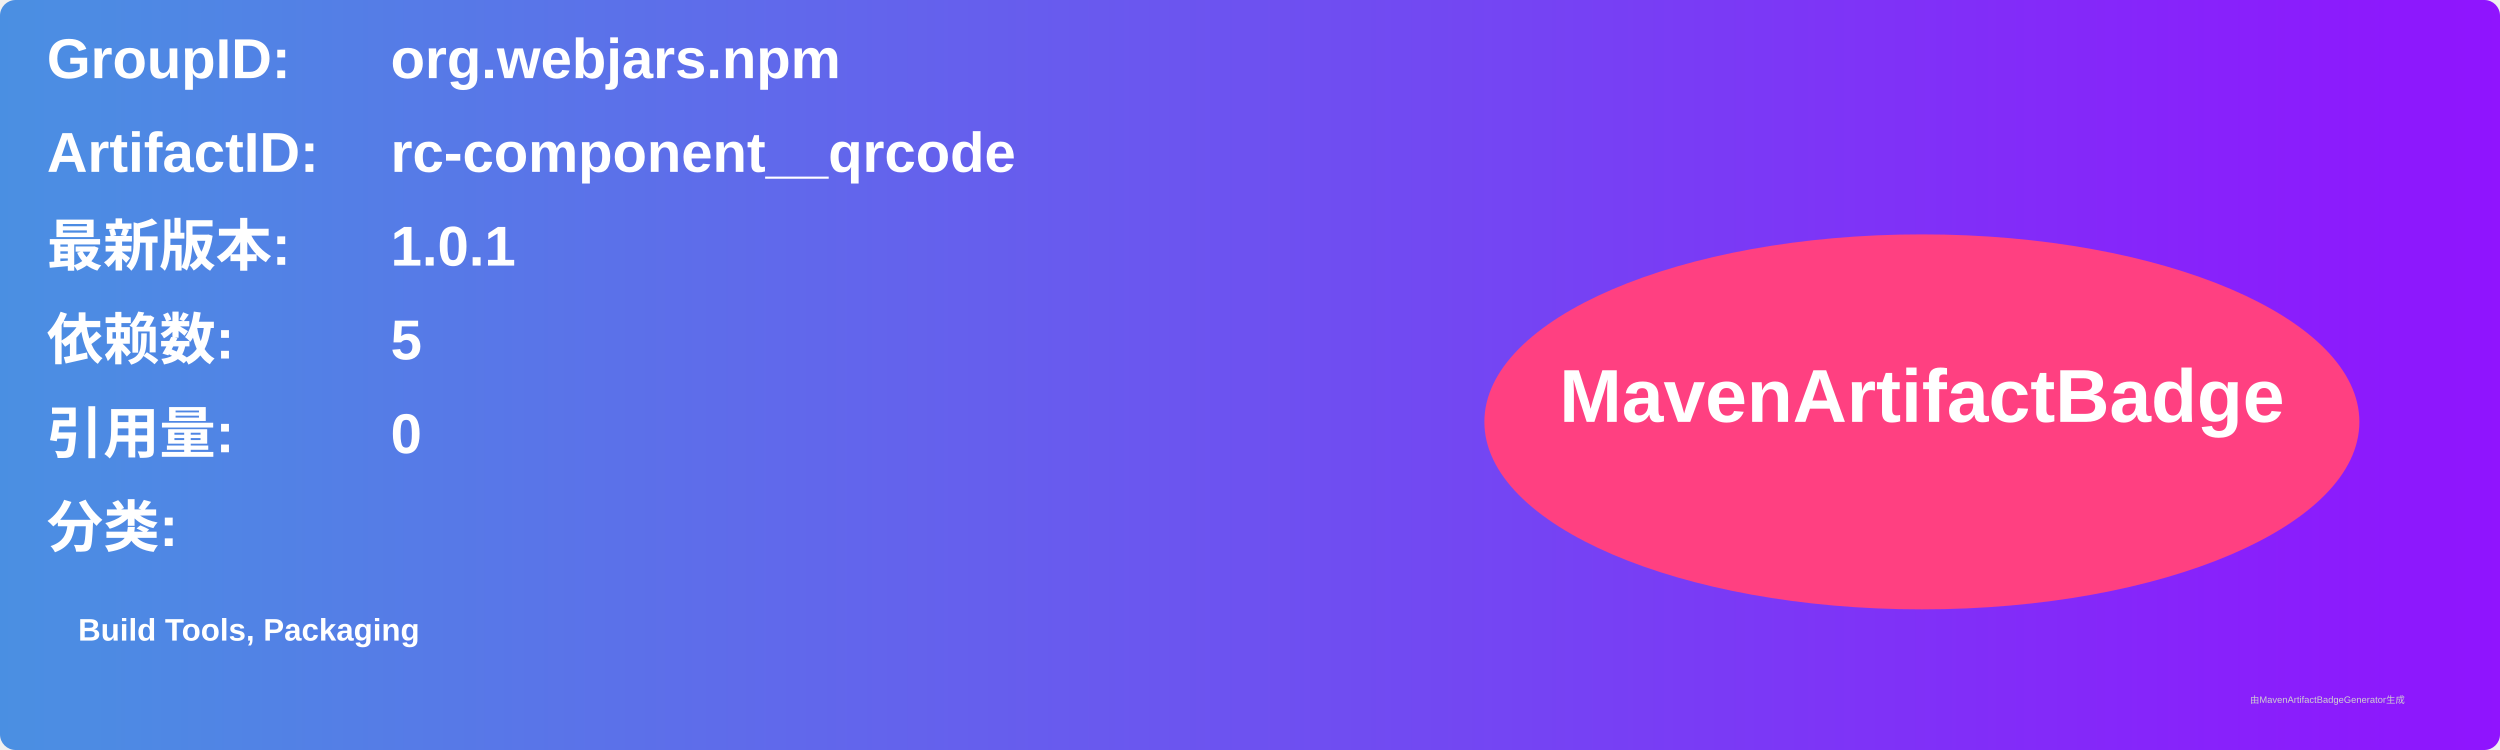
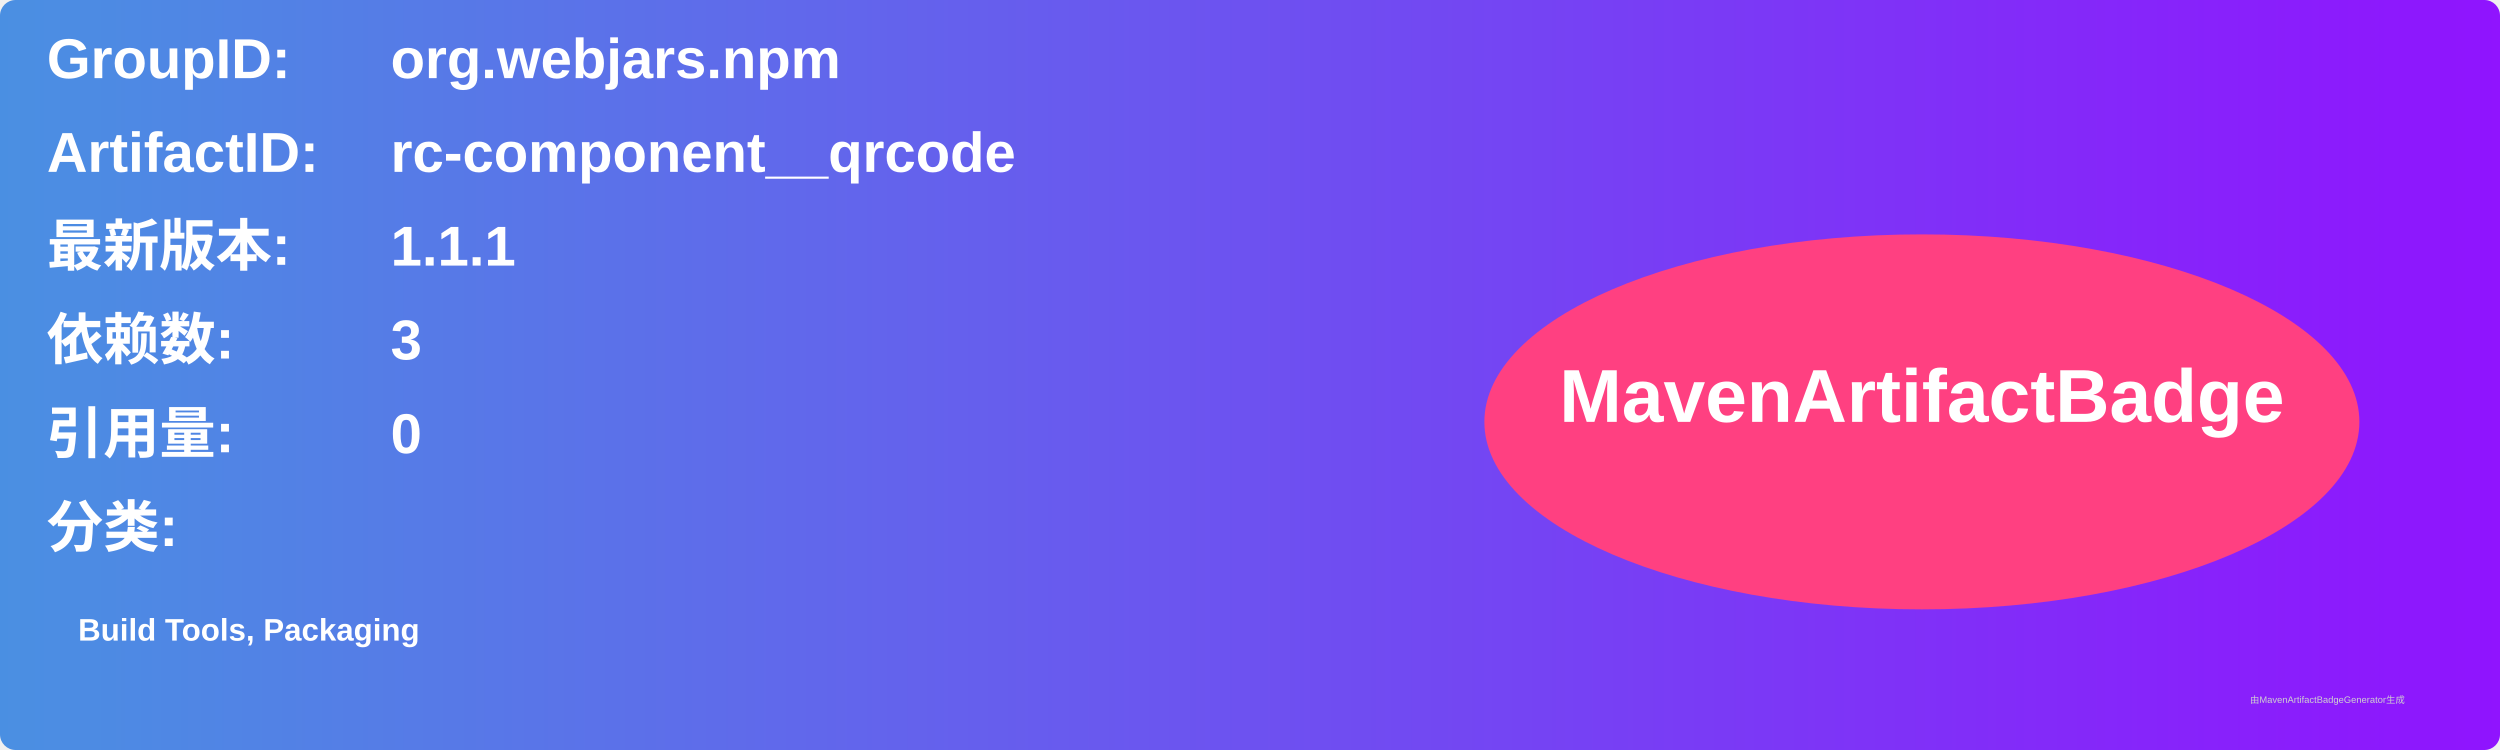
<svg xmlns="http://www.w3.org/2000/svg" width="800" height="240" viewBox="0 0 800 240">
  <linearGradient id="grad" x1="0%" y1="0%" x2="100%" y2="0%">
    <stop offset="0%" stop-color="#4a90e2" />
    <stop offset="100%" stop-color="#9013fe" />
  </linearGradient>
  <rect width="100%" height="100%" rx="5" ry="5" fill="url(#grad)" />
  <g transform="translate(15, 15)">
    <text x="0" y="10" font-family="Arial" font-size="18" fill="white" font-weight="bold" width="260">GroupID:</text>
    <text x="110" y="10" font-family="Arial" font-size="18" fill="white" font-weight="bold" width="460">org.webjars.npm</text>
    <text x="0" y="40" font-family="Arial" font-size="18" fill="white" font-weight="bold" width="260">ArtifactID:</text>
    <text x="110" y="40" font-family="Arial" font-size="18" fill="white" font-weight="bold" width="460">rc-component__qrcode</text>
    <text x="0" y="70" font-family="Arial" font-size="18" fill="white" font-weight="bold">最新版本:</text>
    <text x="110" y="70" font-family="Arial" font-size="18" fill="white" font-weight="bold">
-       <tspan font-weight="bold">1.0.1</tspan>
+       <tspan font-weight="bold">1.1.1</tspan>
    </text>
    <text x="0" y="100" font-family="Arial" font-size="18" fill="white" font-weight="bold">依赖数: </text>
    <text x="110" y="100" font-family="Arial" font-size="18" fill="white">
-       <tspan font-weight="bold">5</tspan>
+       <tspan font-weight="bold">3</tspan>
    </text>
    <text x="0" y="130" font-family="Arial" font-size="18" fill="white" font-weight="bold">引用量: </text>
    <text x="110" y="130" font-family="Arial" font-size="18" fill="white">
      <tspan font-weight="bold">0</tspan>
    </text>
    <text x="0" y="160" font-family="Arial" font-size="18" fill="white" font-weight="bold">分类:</text>
    <text x="10" y="190" font-family="Arial" font-size="10" fill="white">
      <tspan font-weight="bold">Build Tools, Packaging</tspan>
    </text>
    <ellipse cx="600" cy="120" rx="140" ry="60" fill="#ff4081" />
    <text x="600" y="120" text-anchor="middle" font-family="Arial" font-size="24" fill="white" font-weight="bold">MavenArtifactBadge</text>
  </g>
  <text x="720" y="225" font-family="Arial" font-size="3" fill="#d0d0d0">由MavenArtifactBadgeGenerator生成</text>
</svg>
